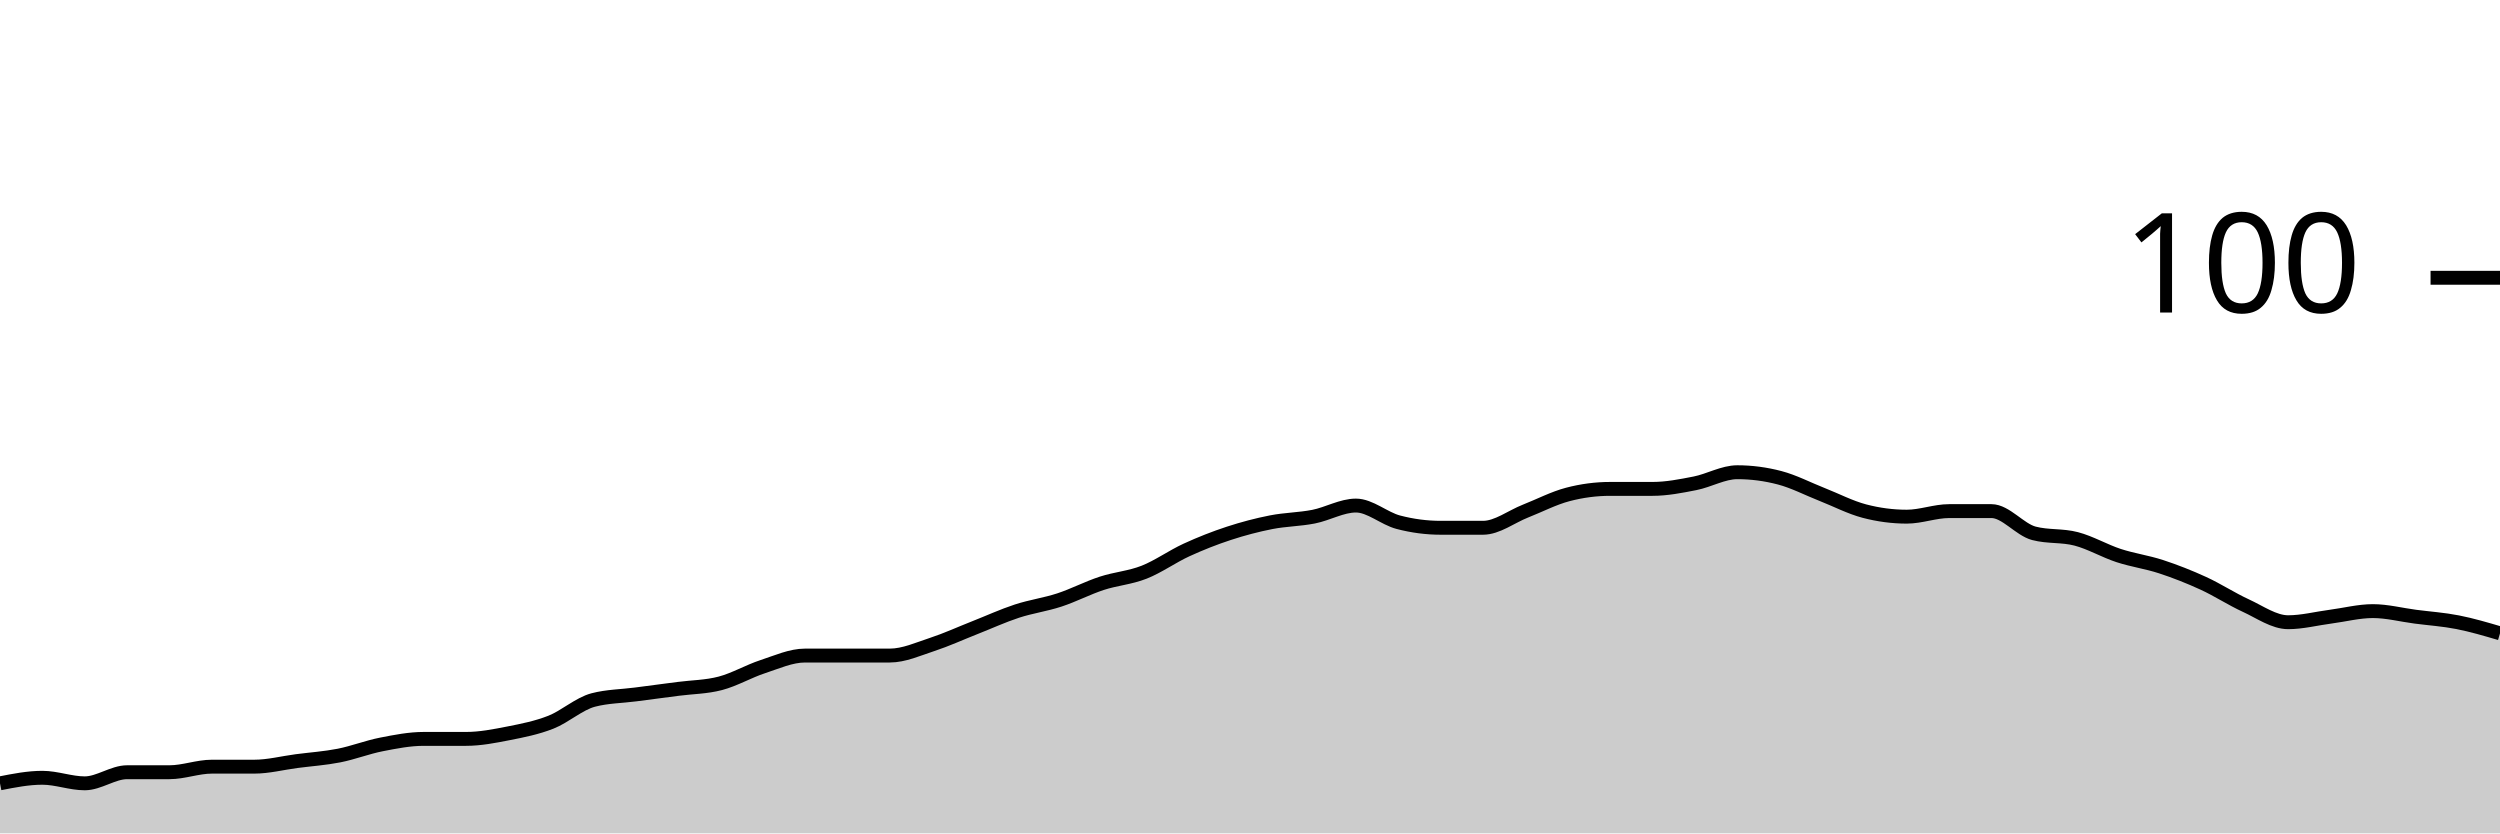
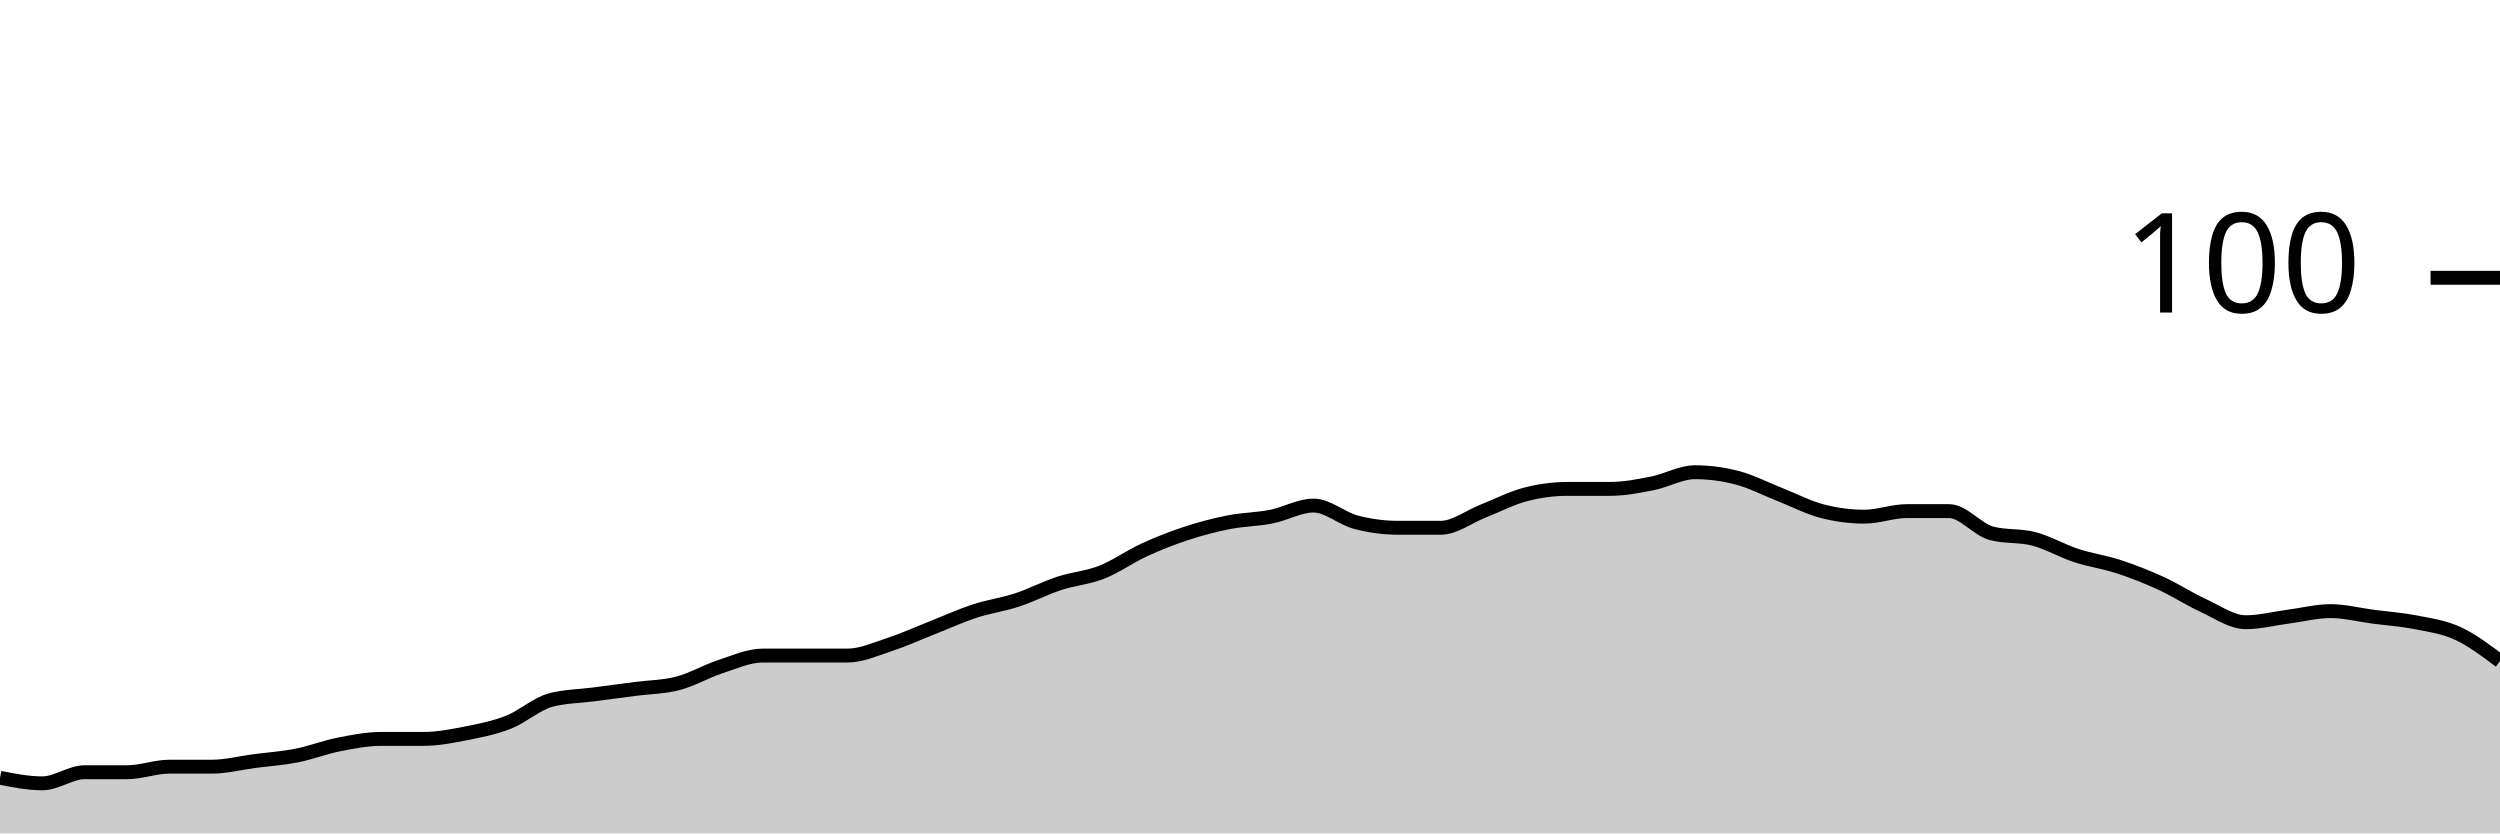
<svg xmlns="http://www.w3.org/2000/svg" viewBox="0 0 180 60">
  <g transform="translate(0,20)">
-     <path class="area" fill="rgba(0, 0, 0, 0.2)" d="M0,36.4C1.017,36.2,2.034,36,3.051,36C4.068,36,5.085,36.4,6.102,36.4C7.119,36.4,8.136,35.6,9.153,35.6C10.169,35.6,11.186,35.6,12.203,35.6C13.22,35.6,14.237,35.2,15.254,35.2C16.271,35.2,17.288,35.2,18.305,35.2C19.322,35.2,20.339,34.933,21.356,34.8C22.373,34.667,23.39,34.6,24.407,34.4C25.424,34.2,26.441,33.8,27.458,33.6C28.475,33.4,29.492,33.2,30.508,33.2C31.525,33.2,32.542,33.2,33.559,33.2C34.576,33.2,35.593,33,36.61,32.8C37.627,32.6,38.644,32.4,39.661,32C40.678,31.6,41.695,30.667,42.712,30.4C43.729,30.133,44.746,30.133,45.763,30C46.78,29.867,47.797,29.733,48.814,29.6C49.831,29.467,50.847,29.467,51.864,29.2C52.881,28.933,53.898,28.333,54.915,28C55.932,27.667,56.949,27.2,57.966,27.2C58.983,27.2,60,27.2,61.017,27.2C62.034,27.2,63.051,27.2,64.068,27.2C65.085,27.2,66.102,26.733,67.119,26.4C68.136,26.067,69.153,25.6,70.169,25.2C71.186,24.8,72.203,24.333,73.22,24C74.237,23.667,75.254,23.533,76.271,23.2C77.288,22.867,78.305,22.333,79.322,22C80.339,21.667,81.356,21.6,82.373,21.2C83.39,20.8,84.407,20.067,85.424,19.6C86.441,19.133,87.458,18.733,88.475,18.4C89.492,18.067,90.508,17.8,91.525,17.6C92.542,17.4,93.559,17.4,94.576,17.2C95.593,17,96.61,16.4,97.627,16.4C98.644,16.4,99.661,17.333,100.678,17.6C101.695,17.867,102.712,18,103.729,18C104.746,18,105.763,18,106.78,18C107.797,18,108.814,17.2,109.831,16.8C110.847,16.4,111.864,15.867,112.881,15.6C113.898,15.333,114.915,15.2,115.932,15.2C116.949,15.2,117.966,15.2,118.983,15.2C120,15.2,121.017,15,122.034,14.8C123.051,14.6,124.068,14,125.085,14C126.102,14,127.119,14.133,128.136,14.4C129.153,14.667,130.169,15.2,131.186,15.6C132.203,16,133.22,16.533,134.237,16.8C135.254,17.067,136.271,17.2,137.288,17.2C138.305,17.2,139.322,16.8,140.339,16.8C141.356,16.8,142.373,16.8,143.39,16.8C144.407,16.8,145.424,18.133,146.441,18.4C147.458,18.667,148.475,18.533,149.492,18.8C150.508,19.067,151.525,19.667,152.542,20C153.559,20.333,154.576,20.467,155.593,20.8C156.61,21.133,157.627,21.533,158.644,22C159.661,22.467,160.678,23.133,161.695,23.6C162.712,24.067,163.729,24.8,164.746,24.8C165.763,24.8,166.78,24.533,167.797,24.4C168.814,24.267,169.831,24,170.847,24C171.864,24,172.881,24.267,173.898,24.4C174.915,24.533,175.932,24.6,176.949,24.8C177.966,25,178.983,25.3,180,25.6L180,40C178.983,40,177.966,40,176.949,40C175.932,40,174.915,40,173.898,40C172.881,40,171.864,40,170.847,40C169.831,40,168.814,40,167.797,40C166.78,40,165.763,40,164.746,40C163.729,40,162.712,40,161.695,40C160.678,40,159.661,40,158.644,40C157.627,40,156.61,40,155.593,40C154.576,40,153.559,40,152.542,40C151.525,40,150.508,40,149.492,40C148.475,40,147.458,40,146.441,40C145.424,40,144.407,40,143.39,40C142.373,40,141.356,40,140.339,40C139.322,40,138.305,40,137.288,40C136.271,40,135.254,40,134.237,40C133.22,40,132.203,40,131.186,40C130.169,40,129.153,40,128.136,40C127.119,40,126.102,40,125.085,40C124.068,40,123.051,40,122.034,40C121.017,40,120,40,118.983,40C117.966,40,116.949,40,115.932,40C114.915,40,113.898,40,112.881,40C111.864,40,110.847,40,109.831,40C108.814,40,107.797,40,106.78,40C105.763,40,104.746,40,103.729,40C102.712,40,101.695,40,100.678,40C99.661,40,98.644,40,97.627,40C96.61,40,95.593,40,94.576,40C93.559,40,92.542,40,91.525,40C90.508,40,89.492,40,88.475,40C87.458,40,86.441,40,85.424,40C84.407,40,83.39,40,82.373,40C81.356,40,80.339,40,79.322,40C78.305,40,77.288,40,76.271,40C75.254,40,74.237,40,73.22,40C72.203,40,71.186,40,70.169,40C69.153,40,68.136,40,67.119,40C66.102,40,65.085,40,64.068,40C63.051,40,62.034,40,61.017,40C60,40,58.983,40,57.966,40C56.949,40,55.932,40,54.915,40C53.898,40,52.881,40,51.864,40C50.847,40,49.831,40,48.814,40C47.797,40,46.78,40,45.763,40C44.746,40,43.729,40,42.712,40C41.695,40,40.678,40,39.661,40C38.644,40,37.627,40,36.61,40C35.593,40,34.576,40,33.559,40C32.542,40,31.525,40,30.508,40C29.492,40,28.475,40,27.458,40C26.441,40,25.424,40,24.407,40C23.39,40,22.373,40,21.356,40C20.339,40,19.322,40,18.305,40C17.288,40,16.271,40,15.254,40C14.237,40,13.22,40,12.203,40C11.186,40,10.169,40,9.153,40C8.136,40,7.119,40,6.102,40C5.085,40,4.068,40,3.051,40C2.034,40,1.017,40,0,40Z" />
-     <path class="line" stroke="black" fill="none" d="M0,36.4C1.017,36.2,2.034,36,3.051,36C4.068,36,5.085,36.4,6.102,36.4C7.119,36.4,8.136,35.6,9.153,35.6C10.169,35.6,11.186,35.6,12.203,35.6C13.22,35.6,14.237,35.2,15.254,35.2C16.271,35.2,17.288,35.2,18.305,35.2C19.322,35.2,20.339,34.933,21.356,34.8C22.373,34.667,23.39,34.6,24.407,34.4C25.424,34.2,26.441,33.8,27.458,33.6C28.475,33.4,29.492,33.2,30.508,33.2C31.525,33.2,32.542,33.2,33.559,33.2C34.576,33.2,35.593,33,36.61,32.8C37.627,32.6,38.644,32.4,39.661,32C40.678,31.6,41.695,30.667,42.712,30.4C43.729,30.133,44.746,30.133,45.763,30C46.78,29.867,47.797,29.733,48.814,29.6C49.831,29.467,50.847,29.467,51.864,29.2C52.881,28.933,53.898,28.333,54.915,28C55.932,27.667,56.949,27.2,57.966,27.2C58.983,27.2,60,27.2,61.017,27.2C62.034,27.2,63.051,27.2,64.068,27.2C65.085,27.2,66.102,26.733,67.119,26.4C68.136,26.067,69.153,25.6,70.169,25.2C71.186,24.8,72.203,24.333,73.22,24C74.237,23.667,75.254,23.533,76.271,23.2C77.288,22.867,78.305,22.333,79.322,22C80.339,21.667,81.356,21.6,82.373,21.2C83.39,20.8,84.407,20.067,85.424,19.6C86.441,19.133,87.458,18.733,88.475,18.4C89.492,18.067,90.508,17.8,91.525,17.6C92.542,17.4,93.559,17.4,94.576,17.2C95.593,17,96.61,16.4,97.627,16.4C98.644,16.4,99.661,17.333,100.678,17.6C101.695,17.867,102.712,18,103.729,18C104.746,18,105.763,18,106.78,18C107.797,18,108.814,17.2,109.831,16.8C110.847,16.4,111.864,15.867,112.881,15.6C113.898,15.333,114.915,15.2,115.932,15.2C116.949,15.2,117.966,15.2,118.983,15.2C120,15.2,121.017,15,122.034,14.8C123.051,14.6,124.068,14,125.085,14C126.102,14,127.119,14.133,128.136,14.4C129.153,14.667,130.169,15.2,131.186,15.6C132.203,16,133.22,16.533,134.237,16.8C135.254,17.067,136.271,17.2,137.288,17.2C138.305,17.2,139.322,16.8,140.339,16.8C141.356,16.8,142.373,16.8,143.39,16.8C144.407,16.8,145.424,18.133,146.441,18.4C147.458,18.667,148.475,18.533,149.492,18.8C150.508,19.067,151.525,19.667,152.542,20C153.559,20.333,154.576,20.467,155.593,20.8C156.61,21.133,157.627,21.533,158.644,22C159.661,22.467,160.678,23.133,161.695,23.6C162.712,24.067,163.729,24.8,164.746,24.8C165.763,24.8,166.78,24.533,167.797,24.4C168.814,24.267,169.831,24,170.847,24C171.864,24,172.881,24.267,173.898,24.4C174.915,24.533,175.932,24.6,176.949,24.8C177.966,25,178.983,25.3,180,25.6" />
+     <path class="area" fill="rgba(0, 0, 0, 0.2)" d="M0,36C1.017,36.2,2.034,36.4,3.051,36.4C4.068,36.4,5.085,35.6,6.102,35.6C7.119,35.6,8.136,35.6,9.153,35.6C10.169,35.6,11.186,35.2,12.203,35.2C13.22,35.2,14.237,35.2,15.254,35.2C16.271,35.2,17.288,34.933,18.305,34.8C19.322,34.667,20.339,34.6,21.356,34.4C22.373,34.2,23.39,33.8,24.407,33.6C25.424,33.4,26.441,33.2,27.458,33.2C28.475,33.2,29.492,33.2,30.508,33.2C31.525,33.2,32.542,33,33.559,32.8C34.576,32.6,35.593,32.4,36.61,32C37.627,31.6,38.644,30.667,39.661,30.4C40.678,30.133,41.695,30.133,42.712,30C43.729,29.867,44.746,29.733,45.763,29.6C46.78,29.467,47.797,29.467,48.814,29.2C49.831,28.933,50.847,28.333,51.864,28C52.881,27.667,53.898,27.2,54.915,27.2C55.932,27.2,56.949,27.2,57.966,27.2C58.983,27.2,60,27.2,61.017,27.2C62.034,27.2,63.051,26.733,64.068,26.4C65.085,26.067,66.102,25.6,67.119,25.2C68.136,24.8,69.153,24.333,70.169,24C71.186,23.667,72.203,23.533,73.22,23.2C74.237,22.867,75.254,22.333,76.271,22C77.288,21.667,78.305,21.6,79.322,21.2C80.339,20.8,81.356,20.067,82.373,19.6C83.39,19.133,84.407,18.733,85.424,18.4C86.441,18.067,87.458,17.8,88.475,17.6C89.492,17.4,90.508,17.4,91.525,17.2C92.542,17,93.559,16.4,94.576,16.4C95.593,16.4,96.61,17.333,97.627,17.6C98.644,17.867,99.661,18,100.678,18C101.695,18,102.712,18,103.729,18C104.746,18,105.763,17.2,106.78,16.8C107.797,16.4,108.814,15.867,109.831,15.6C110.847,15.333,111.864,15.2,112.881,15.2C113.898,15.2,114.915,15.2,115.932,15.2C116.949,15.2,117.966,15,118.983,14.8C120,14.6,121.017,14,122.034,14C123.051,14,124.068,14.133,125.085,14.4C126.102,14.667,127.119,15.2,128.136,15.6C129.153,16,130.169,16.533,131.186,16.8C132.203,17.067,133.22,17.2,134.237,17.2C135.254,17.2,136.271,16.8,137.288,16.8C138.305,16.8,139.322,16.8,140.339,16.8C141.356,16.8,142.373,18.133,143.39,18.4C144.407,18.667,145.424,18.533,146.441,18.8C147.458,19.067,148.475,19.667,149.492,20C150.508,20.333,151.525,20.467,152.542,20.8C153.559,21.133,154.576,21.533,155.593,22C156.61,22.467,157.627,23.133,158.644,23.6C159.661,24.067,160.678,24.8,161.695,24.8C162.712,24.8,163.729,24.533,164.746,24.4C165.763,24.267,166.78,24,167.797,24C168.814,24,169.831,24.267,170.847,24.4C171.864,24.533,172.881,24.6,173.898,24.8C174.915,25,175.932,25.133,176.949,25.6C177.966,26.067,178.983,26.833,180,27.6L180,40C178.983,40,177.966,40,176.949,40C175.932,40,174.915,40,173.898,40C172.881,40,171.864,40,170.847,40C169.831,40,168.814,40,167.797,40C166.78,40,165.763,40,164.746,40C163.729,40,162.712,40,161.695,40C160.678,40,159.661,40,158.644,40C157.627,40,156.61,40,155.593,40C154.576,40,153.559,40,152.542,40C151.525,40,150.508,40,149.492,40C148.475,40,147.458,40,146.441,40C145.424,40,144.407,40,143.39,40C142.373,40,141.356,40,140.339,40C139.322,40,138.305,40,137.288,40C136.271,40,135.254,40,134.237,40C133.22,40,132.203,40,131.186,40C130.169,40,129.153,40,128.136,40C127.119,40,126.102,40,125.085,40C124.068,40,123.051,40,122.034,40C121.017,40,120,40,118.983,40C117.966,40,116.949,40,115.932,40C114.915,40,113.898,40,112.881,40C111.864,40,110.847,40,109.831,40C108.814,40,107.797,40,106.78,40C105.763,40,104.746,40,103.729,40C102.712,40,101.695,40,100.678,40C99.661,40,98.644,40,97.627,40C96.61,40,95.593,40,94.576,40C93.559,40,92.542,40,91.525,40C90.508,40,89.492,40,88.475,40C87.458,40,86.441,40,85.424,40C84.407,40,83.39,40,82.373,40C81.356,40,80.339,40,79.322,40C78.305,40,77.288,40,76.271,40C75.254,40,74.237,40,73.22,40C72.203,40,71.186,40,70.169,40C69.153,40,68.136,40,67.119,40C66.102,40,65.085,40,64.068,40C63.051,40,62.034,40,61.017,40C60,40,58.983,40,57.966,40C56.949,40,55.932,40,54.915,40C53.898,40,52.881,40,51.864,40C50.847,40,49.831,40,48.814,40C47.797,40,46.78,40,45.763,40C44.746,40,43.729,40,42.712,40C41.695,40,40.678,40,39.661,40C38.644,40,37.627,40,36.61,40C35.593,40,34.576,40,33.559,40C32.542,40,31.525,40,30.508,40C29.492,40,28.475,40,27.458,40C26.441,40,25.424,40,24.407,40C23.39,40,22.373,40,21.356,40C20.339,40,19.322,40,18.305,40C17.288,40,16.271,40,15.254,40C14.237,40,13.22,40,12.203,40C11.186,40,10.169,40,9.153,40C8.136,40,7.119,40,6.102,40C5.085,40,4.068,40,3.051,40C2.034,40,1.017,40,0,40Z" />
+     <path class="line" stroke="black" fill="none" d="M0,36C1.017,36.2,2.034,36.4,3.051,36.4C4.068,36.4,5.085,35.6,6.102,35.6C7.119,35.6,8.136,35.6,9.153,35.6C10.169,35.6,11.186,35.2,12.203,35.2C13.22,35.2,14.237,35.2,15.254,35.2C16.271,35.2,17.288,34.933,18.305,34.8C19.322,34.667,20.339,34.6,21.356,34.4C22.373,34.2,23.39,33.8,24.407,33.6C25.424,33.4,26.441,33.2,27.458,33.2C28.475,33.2,29.492,33.2,30.508,33.2C31.525,33.2,32.542,33,33.559,32.8C34.576,32.6,35.593,32.4,36.61,32C37.627,31.6,38.644,30.667,39.661,30.4C40.678,30.133,41.695,30.133,42.712,30C43.729,29.867,44.746,29.733,45.763,29.6C46.78,29.467,47.797,29.467,48.814,29.2C49.831,28.933,50.847,28.333,51.864,28C52.881,27.667,53.898,27.2,54.915,27.2C55.932,27.2,56.949,27.2,57.966,27.2C58.983,27.2,60,27.2,61.017,27.2C62.034,27.2,63.051,26.733,64.068,26.4C65.085,26.067,66.102,25.6,67.119,25.2C68.136,24.8,69.153,24.333,70.169,24C71.186,23.667,72.203,23.533,73.22,23.2C74.237,22.867,75.254,22.333,76.271,22C77.288,21.667,78.305,21.6,79.322,21.2C80.339,20.8,81.356,20.067,82.373,19.6C83.39,19.133,84.407,18.733,85.424,18.4C86.441,18.067,87.458,17.8,88.475,17.6C89.492,17.4,90.508,17.4,91.525,17.2C92.542,17,93.559,16.4,94.576,16.4C95.593,16.4,96.61,17.333,97.627,17.6C98.644,17.867,99.661,18,100.678,18C101.695,18,102.712,18,103.729,18C104.746,18,105.763,17.2,106.78,16.8C107.797,16.4,108.814,15.867,109.831,15.6C110.847,15.333,111.864,15.2,112.881,15.2C113.898,15.2,114.915,15.2,115.932,15.2C116.949,15.2,117.966,15,118.983,14.8C120,14.6,121.017,14,122.034,14C123.051,14,124.068,14.133,125.085,14.4C126.102,14.667,127.119,15.2,128.136,15.6C129.153,16,130.169,16.533,131.186,16.8C132.203,17.067,133.22,17.2,134.237,17.2C135.254,17.2,136.271,16.8,137.288,16.8C138.305,16.8,139.322,16.8,140.339,16.8C141.356,16.8,142.373,18.133,143.39,18.4C144.407,18.667,145.424,18.533,146.441,18.8C147.458,19.067,148.475,19.667,149.492,20C150.508,20.333,151.525,20.467,152.542,20.8C153.559,21.133,154.576,21.533,155.593,22C156.61,22.467,157.627,23.133,158.644,23.6C159.661,24.067,160.678,24.8,161.695,24.8C162.712,24.8,163.729,24.533,164.746,24.4C165.763,24.267,166.78,24,167.797,24C168.814,24,169.831,24.267,170.847,24.4C171.864,24.533,172.881,24.6,173.898,24.8C174.915,25,175.932,25.133,176.949,25.6C177.966,26.067,178.983,26.833,180,27.6" />
    <path class="axis-ceiling" stroke-width="1" stroke="black" fill="none" d="M175,0L180,0" />
    <text class="axis-ceiling-label" font-family="sans-serif" text-anchor="end" font-size="10px" x="170" y="2.5">100</text>
  </g>
</svg>
